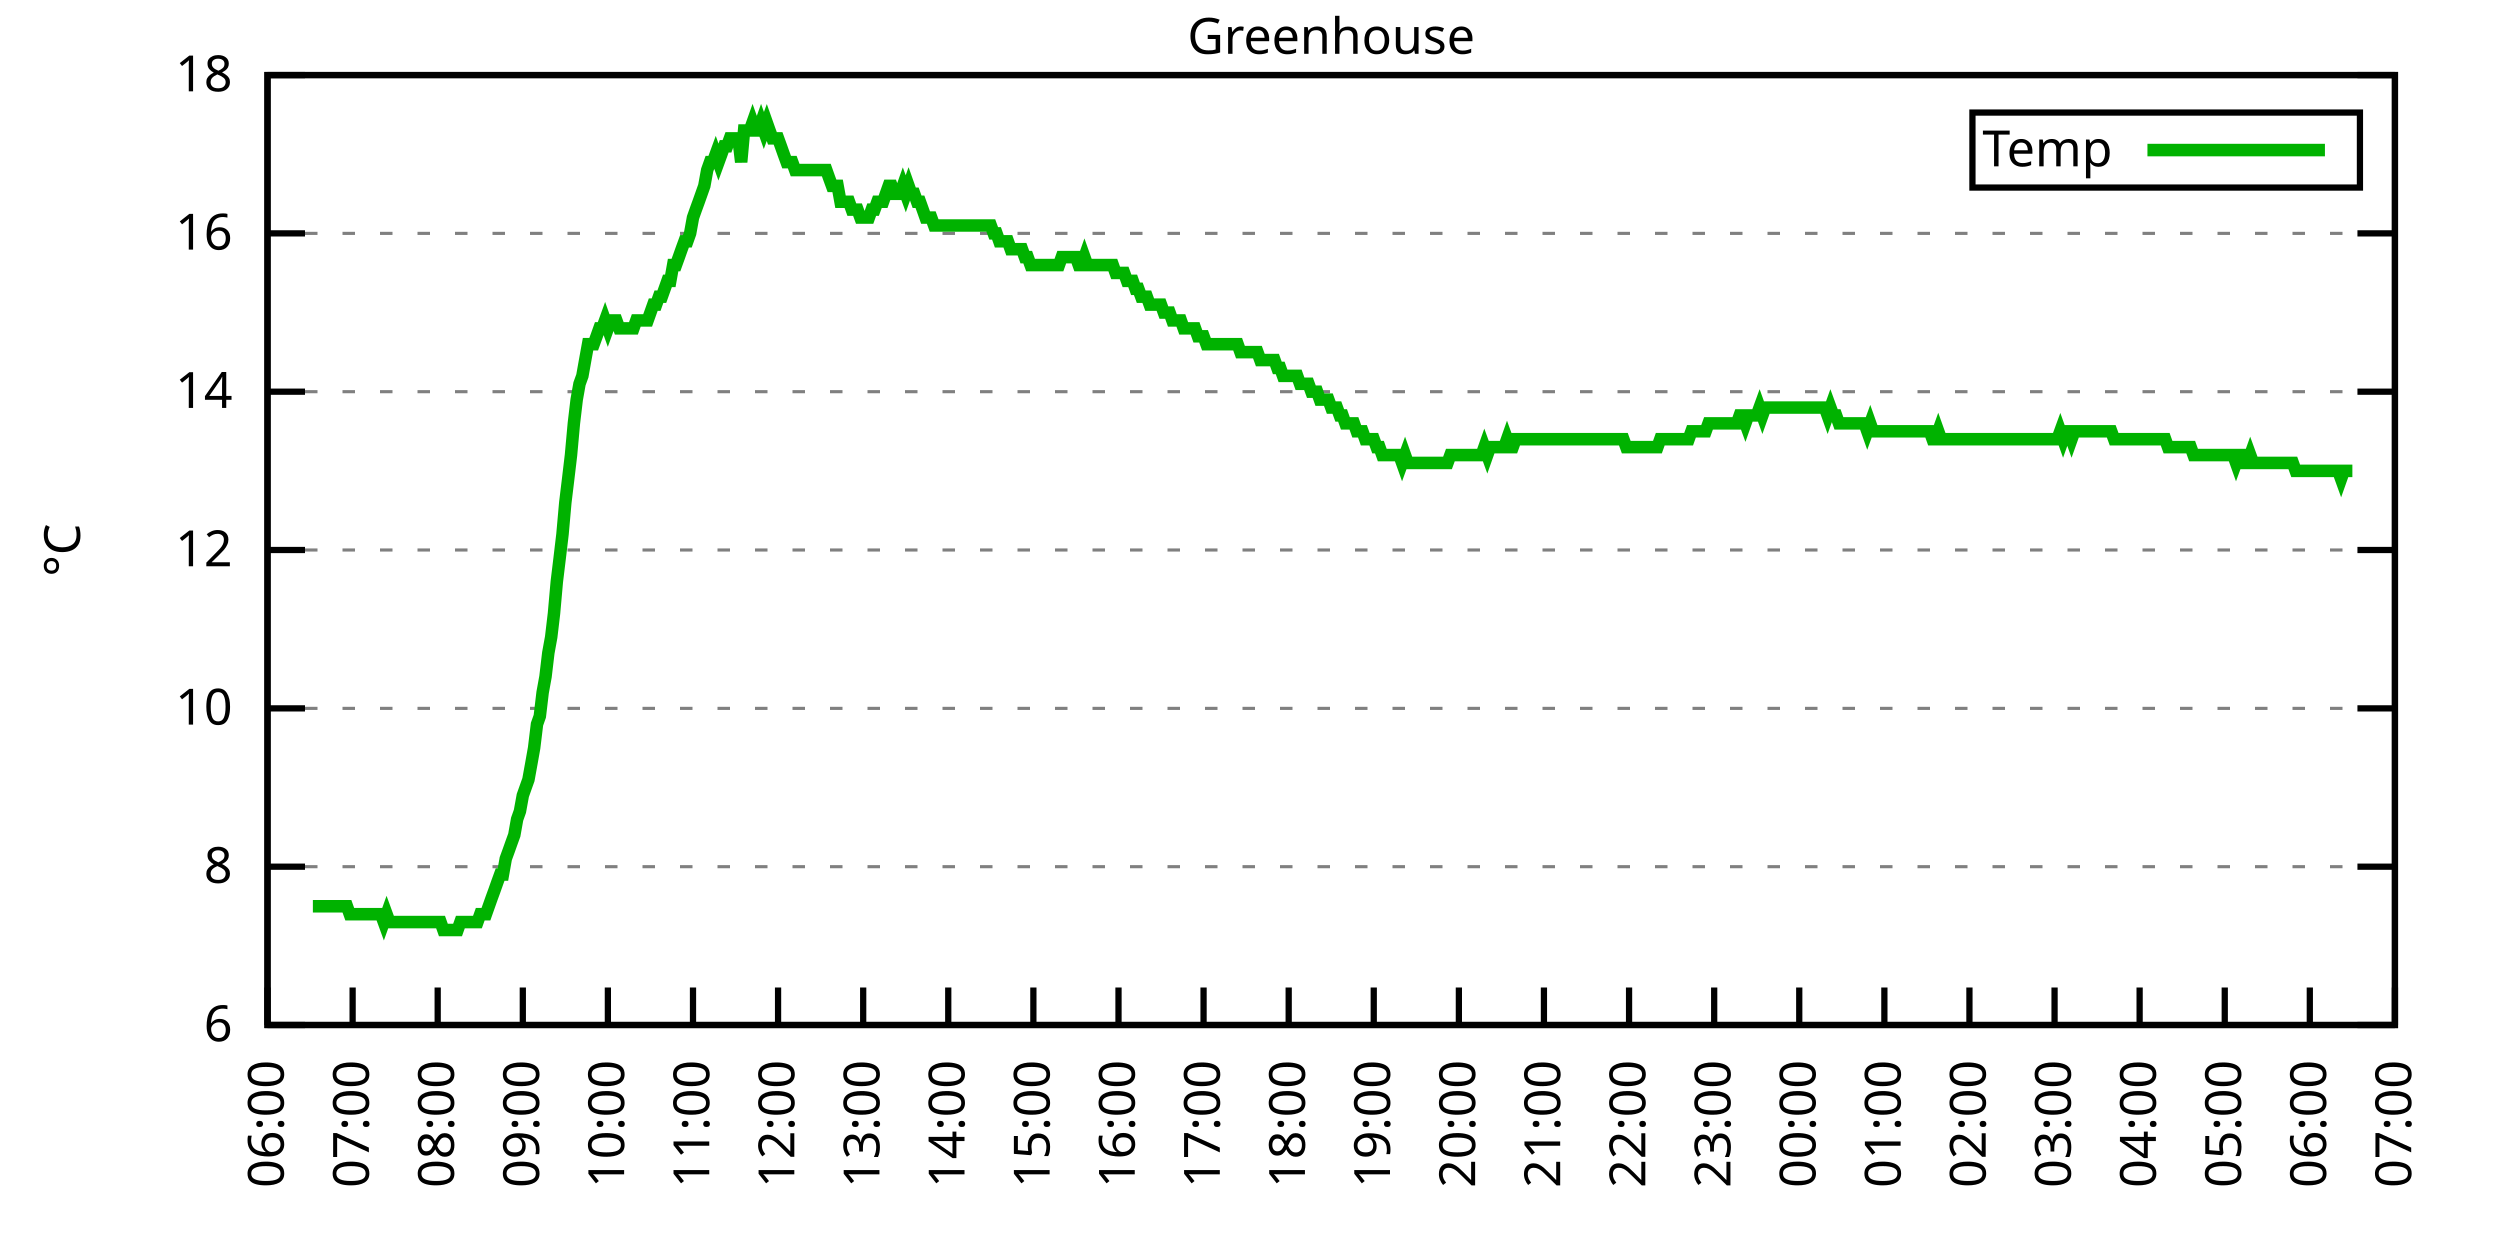
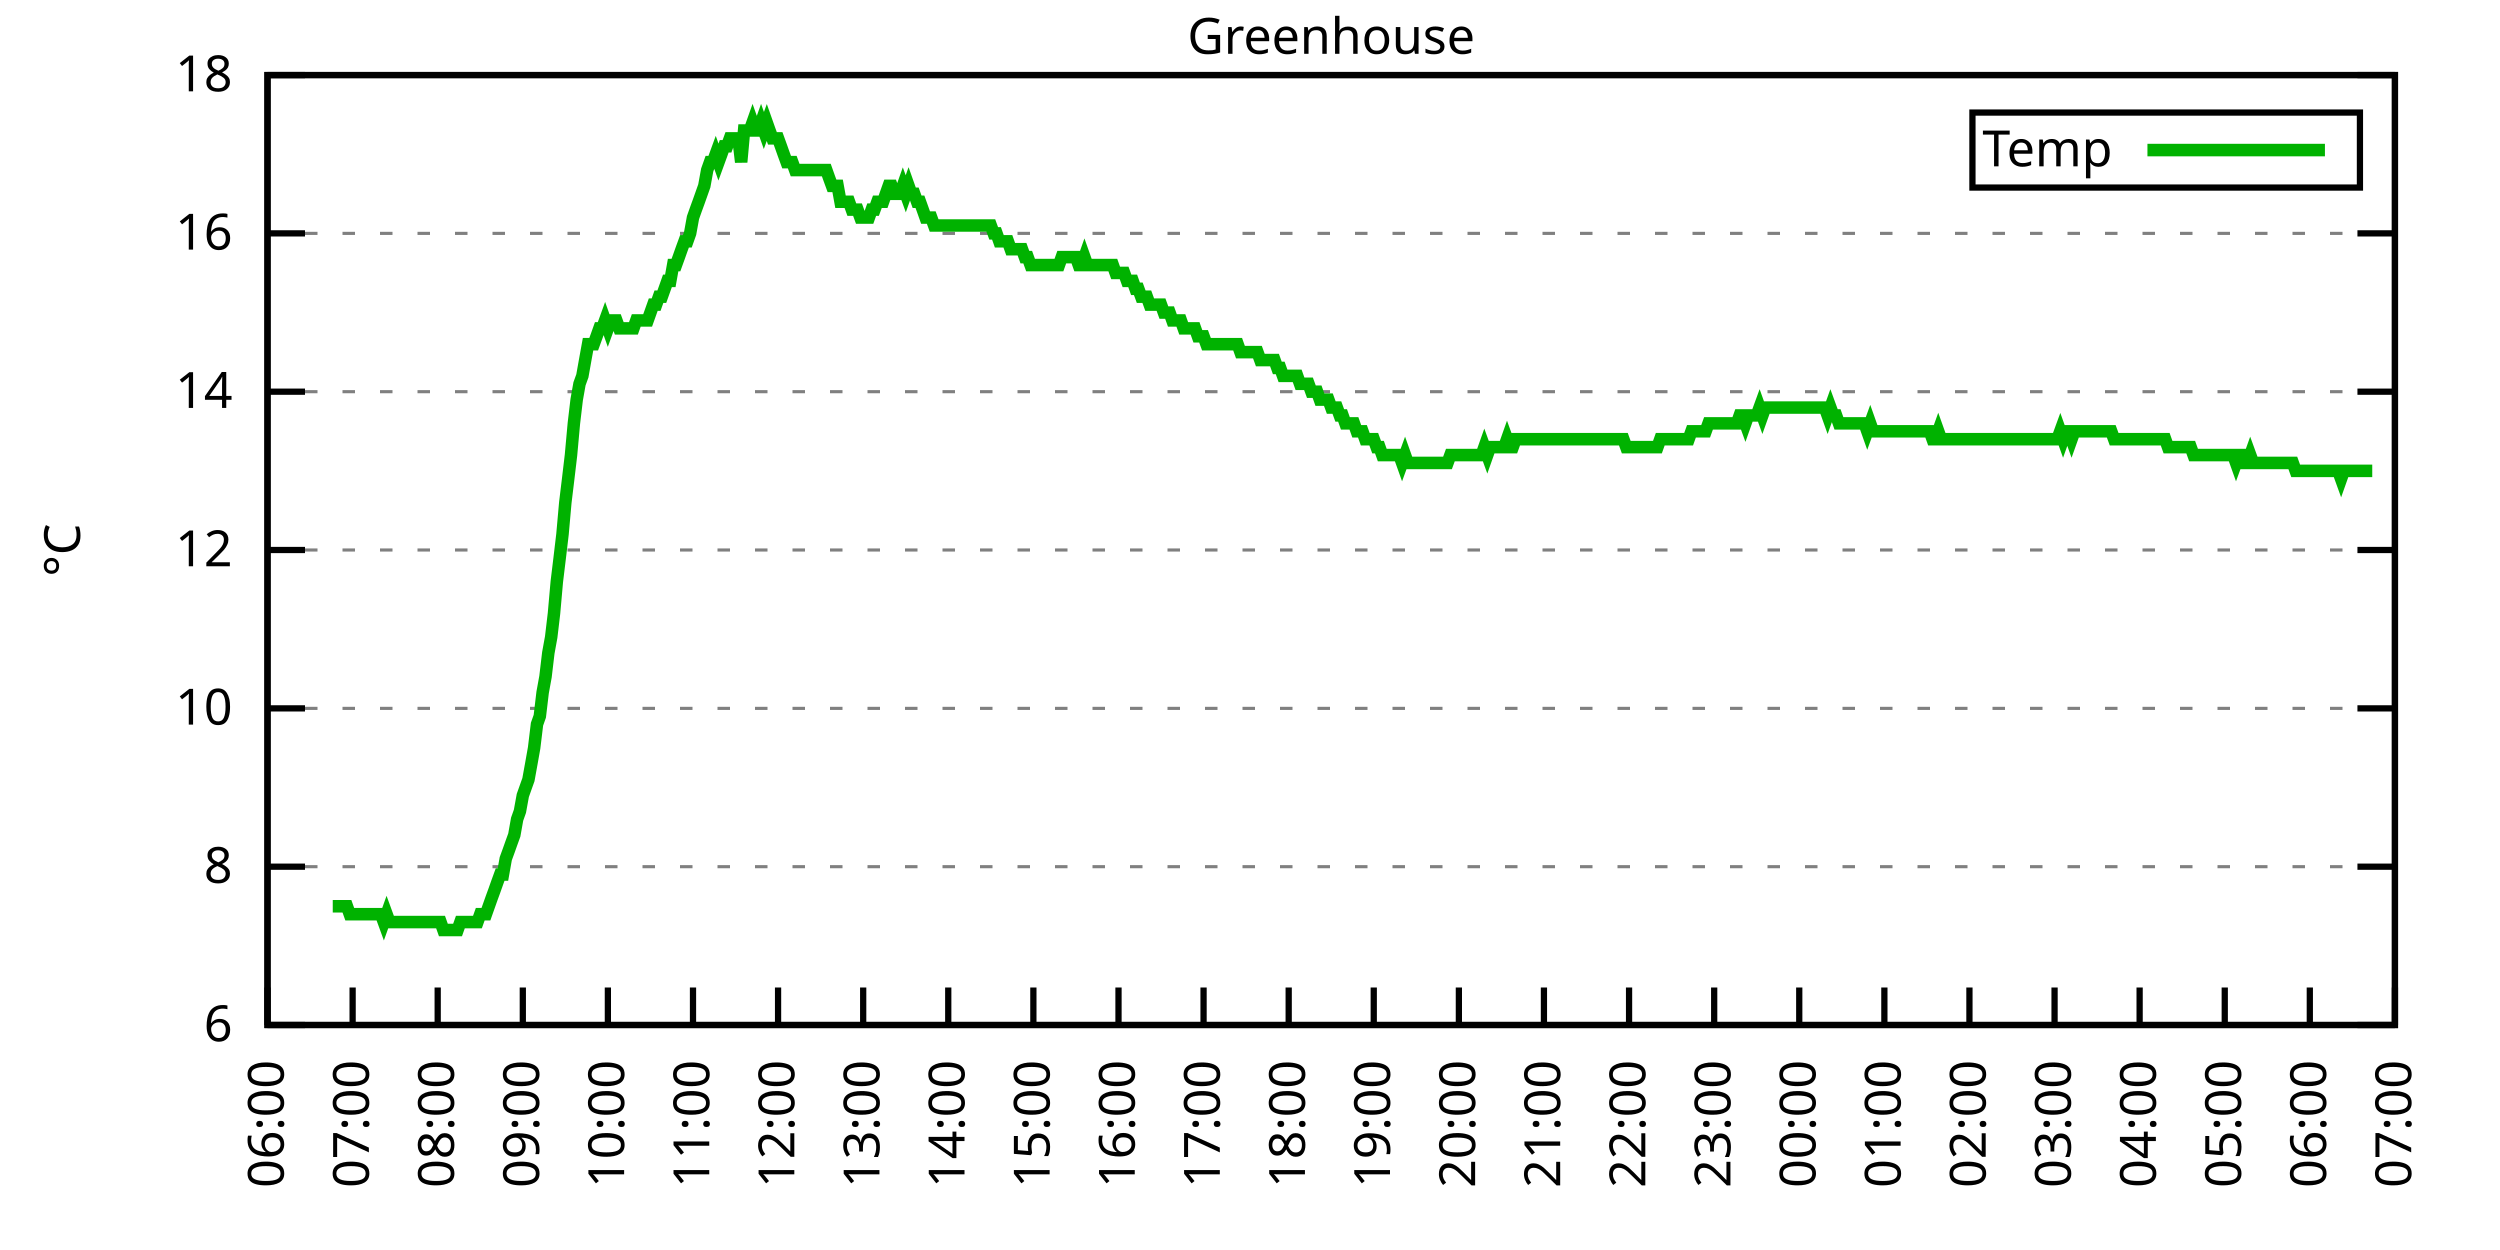
<svg xmlns="http://www.w3.org/2000/svg" xmlns:xlink="http://www.w3.org/1999/xlink" width="400" height="200" viewBox="0 0 400 200">
  <g id="gnuplot_canvas">
    <rect x="0" y="0" width="400" height="200" fill="none" />
    <defs>
      <circle id="gpDot" r="0.5" stroke-width="0.5" stroke="currentColor" />
      <path id="gpPt0" stroke-width="0.333" stroke="currentColor" d="M-1,0 h2 M0,-1 v2" />
      <path id="gpPt1" stroke-width="0.333" stroke="currentColor" d="M-1,-1 L1,1 M1,-1 L-1,1" />
      <path id="gpPt2" stroke-width="0.333" stroke="currentColor" d="M-1,0 L1,0 M0,-1 L0,1 M-1,-1 L1,1 M-1,1 L1,-1" />
      <rect id="gpPt3" stroke-width="0.333" stroke="currentColor" x="-1" y="-1" width="2" height="2" />
      <rect id="gpPt4" stroke-width="0.333" stroke="currentColor" fill="currentColor" x="-1" y="-1" width="2" height="2" />
      <circle id="gpPt5" stroke-width="0.333" stroke="currentColor" cx="0" cy="0" r="1" />
      <use xlink:href="#gpPt5" id="gpPt6" fill="currentColor" stroke="none" />
      <path id="gpPt7" stroke-width="0.333" stroke="currentColor" d="M0,-1.33 L-1.33,0.67 L1.33,0.67 z" />
      <use xlink:href="#gpPt7" id="gpPt8" fill="currentColor" stroke="none" />
      <use xlink:href="#gpPt7" id="gpPt9" stroke="currentColor" transform="rotate(180)" />
      <use xlink:href="#gpPt9" id="gpPt10" fill="currentColor" stroke="none" />
      <use xlink:href="#gpPt3" id="gpPt11" stroke="currentColor" transform="rotate(45)" />
      <use xlink:href="#gpPt11" id="gpPt12" fill="currentColor" stroke="none" />
      <path id="gpPt13" stroke-width="0.333" stroke="currentColor" d="M0,1.330 L1.265,0.411 L0.782,-1.067 L-0.782,-1.076 L-1.265,0.411 z" />
      <use xlink:href="#gpPt13" id="gpPt14" fill="currentColor" stroke="none" />
      <filter id="textbox" filterUnits="objectBoundingBox" x="0" y="0" height="1" width="1">
        <feFlood flood-color="white" flood-opacity="1" result="bgnd" />
        <feComposite in="SourceGraphic" in2="bgnd" operator="atop" />
      </filter>
      <filter id="greybox" filterUnits="objectBoundingBox" x="0" y="0" height="1" width="1">
        <feFlood flood-color="lightgrey" flood-opacity="1" result="grey" />
        <feComposite in="SourceGraphic" in2="grey" operator="atop" />
      </filter>
    </defs>
    <g fill="none" color="white" stroke="currentColor" stroke-width="1.00" stroke-linecap="butt" stroke-linejoin="miter">
</g>
    <g fill="none" color="black" stroke="currentColor" stroke-width="1.00" stroke-linecap="butt" stroke-linejoin="miter">
      <g stroke="none" shape-rendering="crispEdges">
        <polygon fill="rgb(255, 255, 255)" points="42.80,164.00 383.18,164.00 383.18,12.02 42.80,12.02 " />
      </g>
    </g>
    <g fill="none" color="black" stroke="currentColor" stroke-width="1.00" stroke-linecap="butt" stroke-linejoin="miter">
</g>
    <g fill="none" color="black" stroke="black" stroke-width="0.50" stroke-linecap="butt" stroke-linejoin="miter">
</g>
    <g fill="none" color="gray" stroke="currentColor" stroke-width="0.50" stroke-linecap="butt" stroke-linejoin="miter">
      <path stroke="gray" stroke-dasharray="2,4" class="gridline" d="M42.80,164.00 L383.19,164.00  " />
    </g>
    <g fill="none" color="gray" stroke="gray" stroke-width="1.00" stroke-linecap="butt" stroke-linejoin="miter">
</g>
    <g fill="none" color="black" stroke="currentColor" stroke-width="1.00" stroke-linecap="butt" stroke-linejoin="miter">
      <path stroke="black" d="M42.80,164.00 L48.80,164.00 M383.19,164.00 L377.19,164.00  " />
      <g transform="translate(37.20,166.60)" stroke="none" fill="black" font-family="Sans" font-size="8.00" text-anchor="end">
        <text>
          <tspan font-family="Sans"> 6</tspan>
        </text>
      </g>
    </g>
    <g fill="none" color="black" stroke="currentColor" stroke-width="1.00" stroke-linecap="butt" stroke-linejoin="miter">
</g>
    <g fill="none" color="black" stroke="black" stroke-width="0.50" stroke-linecap="butt" stroke-linejoin="miter">
</g>
    <g fill="none" color="gray" stroke="currentColor" stroke-width="0.50" stroke-linecap="butt" stroke-linejoin="miter">
      <path stroke="gray" stroke-dasharray="2,4" class="gridline" d="M42.80,138.67 L383.19,138.67  " />
    </g>
    <g fill="none" color="gray" stroke="gray" stroke-width="1.00" stroke-linecap="butt" stroke-linejoin="miter">
</g>
    <g fill="none" color="black" stroke="currentColor" stroke-width="1.00" stroke-linecap="butt" stroke-linejoin="miter">
      <path stroke="black" d="M42.80,138.67 L48.80,138.67 M383.19,138.67 L377.19,138.67  " />
      <g transform="translate(37.20,141.27)" stroke="none" fill="black" font-family="Sans" font-size="8.00" text-anchor="end">
        <text>
          <tspan font-family="Sans"> 8</tspan>
        </text>
      </g>
    </g>
    <g fill="none" color="black" stroke="currentColor" stroke-width="1.00" stroke-linecap="butt" stroke-linejoin="miter">
</g>
    <g fill="none" color="black" stroke="black" stroke-width="0.50" stroke-linecap="butt" stroke-linejoin="miter">
</g>
    <g fill="none" color="gray" stroke="currentColor" stroke-width="0.50" stroke-linecap="butt" stroke-linejoin="miter">
      <path stroke="gray" stroke-dasharray="2,4" class="gridline" d="M42.80,113.34 L383.19,113.34  " />
    </g>
    <g fill="none" color="gray" stroke="gray" stroke-width="1.00" stroke-linecap="butt" stroke-linejoin="miter">
</g>
    <g fill="none" color="black" stroke="currentColor" stroke-width="1.00" stroke-linecap="butt" stroke-linejoin="miter">
      <path stroke="black" d="M42.80,113.34 L48.80,113.34 M383.19,113.34 L377.19,113.34  " />
      <g transform="translate(37.20,115.94)" stroke="none" fill="black" font-family="Sans" font-size="8.00" text-anchor="end">
        <text>
          <tspan font-family="Sans"> 10</tspan>
        </text>
      </g>
    </g>
    <g fill="none" color="black" stroke="currentColor" stroke-width="1.00" stroke-linecap="butt" stroke-linejoin="miter">
</g>
    <g fill="none" color="black" stroke="black" stroke-width="0.50" stroke-linecap="butt" stroke-linejoin="miter">
</g>
    <g fill="none" color="gray" stroke="currentColor" stroke-width="0.50" stroke-linecap="butt" stroke-linejoin="miter">
      <path stroke="gray" stroke-dasharray="2,4" class="gridline" d="M42.80,88.00 L383.19,88.00  " />
    </g>
    <g fill="none" color="gray" stroke="gray" stroke-width="1.00" stroke-linecap="butt" stroke-linejoin="miter">
</g>
    <g fill="none" color="black" stroke="currentColor" stroke-width="1.00" stroke-linecap="butt" stroke-linejoin="miter">
      <path stroke="black" d="M42.80,88.00 L48.80,88.00 M383.19,88.00 L377.19,88.00  " />
      <g transform="translate(37.20,90.60)" stroke="none" fill="black" font-family="Sans" font-size="8.00" text-anchor="end">
        <text>
          <tspan font-family="Sans"> 12</tspan>
        </text>
      </g>
    </g>
    <g fill="none" color="black" stroke="currentColor" stroke-width="1.00" stroke-linecap="butt" stroke-linejoin="miter">
</g>
    <g fill="none" color="black" stroke="black" stroke-width="0.50" stroke-linecap="butt" stroke-linejoin="miter">
</g>
    <g fill="none" color="gray" stroke="currentColor" stroke-width="0.50" stroke-linecap="butt" stroke-linejoin="miter">
      <path stroke="gray" stroke-dasharray="2,4" class="gridline" d="M42.80,62.67 L383.19,62.67  " />
    </g>
    <g fill="none" color="gray" stroke="gray" stroke-width="1.00" stroke-linecap="butt" stroke-linejoin="miter">
</g>
    <g fill="none" color="black" stroke="currentColor" stroke-width="1.00" stroke-linecap="butt" stroke-linejoin="miter">
      <path stroke="black" d="M42.80,62.67 L48.80,62.67 M383.19,62.67 L377.19,62.67  " />
      <g transform="translate(37.20,65.27)" stroke="none" fill="black" font-family="Sans" font-size="8.00" text-anchor="end">
        <text>
          <tspan font-family="Sans"> 14</tspan>
        </text>
      </g>
    </g>
    <g fill="none" color="black" stroke="currentColor" stroke-width="1.00" stroke-linecap="butt" stroke-linejoin="miter">
</g>
    <g fill="none" color="black" stroke="black" stroke-width="0.50" stroke-linecap="butt" stroke-linejoin="miter">
</g>
    <g fill="none" color="gray" stroke="currentColor" stroke-width="0.50" stroke-linecap="butt" stroke-linejoin="miter">
      <path stroke="gray" stroke-dasharray="2,4" class="gridline" d="M42.80,37.34 L383.19,37.34  " />
    </g>
    <g fill="none" color="gray" stroke="gray" stroke-width="1.00" stroke-linecap="butt" stroke-linejoin="miter">
</g>
    <g fill="none" color="black" stroke="currentColor" stroke-width="1.00" stroke-linecap="butt" stroke-linejoin="miter">
      <path stroke="black" d="M42.80,37.34 L48.80,37.34 M383.19,37.34 L377.19,37.34  " />
      <g transform="translate(37.20,39.94)" stroke="none" fill="black" font-family="Sans" font-size="8.00" text-anchor="end">
        <text>
          <tspan font-family="Sans"> 16</tspan>
        </text>
      </g>
    </g>
    <g fill="none" color="black" stroke="currentColor" stroke-width="1.00" stroke-linecap="butt" stroke-linejoin="miter">
</g>
    <g fill="none" color="black" stroke="black" stroke-width="0.50" stroke-linecap="butt" stroke-linejoin="miter">
</g>
    <g fill="none" color="gray" stroke="currentColor" stroke-width="0.50" stroke-linecap="butt" stroke-linejoin="miter">
      <path stroke="gray" stroke-dasharray="2,4" class="gridline" d="M42.80,12.01 L383.19,12.01  " />
    </g>
    <g fill="none" color="gray" stroke="gray" stroke-width="1.00" stroke-linecap="butt" stroke-linejoin="miter">
</g>
    <g fill="none" color="black" stroke="currentColor" stroke-width="1.00" stroke-linecap="butt" stroke-linejoin="miter">
      <path stroke="black" d="M42.80,12.01 L48.80,12.01 M383.19,12.01 L377.19,12.01  " />
      <g transform="translate(37.20,14.61)" stroke="none" fill="black" font-family="Sans" font-size="8.00" text-anchor="end">
        <text>
          <tspan font-family="Sans"> 18</tspan>
        </text>
      </g>
    </g>
    <g fill="none" color="black" stroke="currentColor" stroke-width="1.00" stroke-linecap="butt" stroke-linejoin="miter">
      <path stroke="black" d="M42.80,164.00 L42.80,158.00  " />
      <g transform="translate(45.40,169.60) rotate(270.00)" stroke="none" fill="black" font-family="Sans" font-size="8.00" text-anchor="end">
        <text>
          <tspan font-family="Sans">06:00</tspan>
        </text>
      </g>
    </g>
    <g fill="none" color="black" stroke="currentColor" stroke-width="1.00" stroke-linecap="butt" stroke-linejoin="miter">
      <path stroke="black" d="M56.42,164.00 L56.42,158.00  " />
      <g transform="translate(59.02,169.60) rotate(270.00)" stroke="none" fill="black" font-family="Sans" font-size="8.00" text-anchor="end">
        <text>
          <tspan font-family="Sans">07:00</tspan>
        </text>
      </g>
    </g>
    <g fill="none" color="black" stroke="currentColor" stroke-width="1.00" stroke-linecap="butt" stroke-linejoin="miter">
      <path stroke="black" d="M70.03,164.00 L70.03,158.00  " />
      <g transform="translate(72.63,169.60) rotate(270.00)" stroke="none" fill="black" font-family="Sans" font-size="8.00" text-anchor="end">
        <text>
          <tspan font-family="Sans">08:00</tspan>
        </text>
      </g>
    </g>
    <g fill="none" color="black" stroke="currentColor" stroke-width="1.00" stroke-linecap="butt" stroke-linejoin="miter">
      <path stroke="black" d="M83.65,164.00 L83.65,158.00  " />
      <g transform="translate(86.25,169.60) rotate(270.00)" stroke="none" fill="black" font-family="Sans" font-size="8.00" text-anchor="end">
        <text>
          <tspan font-family="Sans">09:00</tspan>
        </text>
      </g>
    </g>
    <g fill="none" color="black" stroke="currentColor" stroke-width="1.00" stroke-linecap="butt" stroke-linejoin="miter">
      <path stroke="black" d="M97.26,164.00 L97.26,158.00  " />
      <g transform="translate(99.86,169.60) rotate(270.00)" stroke="none" fill="black" font-family="Sans" font-size="8.00" text-anchor="end">
        <text>
          <tspan font-family="Sans">10:00</tspan>
        </text>
      </g>
    </g>
    <g fill="none" color="black" stroke="currentColor" stroke-width="1.00" stroke-linecap="butt" stroke-linejoin="miter">
      <path stroke="black" d="M110.88,164.00 L110.88,158.00  " />
      <g transform="translate(113.48,169.60) rotate(270.00)" stroke="none" fill="black" font-family="Sans" font-size="8.00" text-anchor="end">
        <text>
          <tspan font-family="Sans">11:00</tspan>
        </text>
      </g>
    </g>
    <g fill="none" color="black" stroke="currentColor" stroke-width="1.00" stroke-linecap="butt" stroke-linejoin="miter">
      <path stroke="black" d="M124.49,164.00 L124.49,158.00  " />
      <g transform="translate(127.09,169.60) rotate(270.00)" stroke="none" fill="black" font-family="Sans" font-size="8.00" text-anchor="end">
        <text>
          <tspan font-family="Sans">12:00</tspan>
        </text>
      </g>
    </g>
    <g fill="none" color="black" stroke="currentColor" stroke-width="1.00" stroke-linecap="butt" stroke-linejoin="miter">
      <path stroke="black" d="M138.11,164.00 L138.11,158.00  " />
      <g transform="translate(140.71,169.60) rotate(270.00)" stroke="none" fill="black" font-family="Sans" font-size="8.00" text-anchor="end">
        <text>
          <tspan font-family="Sans">13:00</tspan>
        </text>
      </g>
    </g>
    <g fill="none" color="black" stroke="currentColor" stroke-width="1.00" stroke-linecap="butt" stroke-linejoin="miter">
      <path stroke="black" d="M151.72,164.00 L151.72,158.00  " />
      <g transform="translate(154.32,169.60) rotate(270.00)" stroke="none" fill="black" font-family="Sans" font-size="8.00" text-anchor="end">
        <text>
          <tspan font-family="Sans">14:00</tspan>
        </text>
      </g>
    </g>
    <g fill="none" color="black" stroke="currentColor" stroke-width="1.00" stroke-linecap="butt" stroke-linejoin="miter">
      <path stroke="black" d="M165.34,164.00 L165.34,158.00  " />
      <g transform="translate(167.94,169.60) rotate(270.00)" stroke="none" fill="black" font-family="Sans" font-size="8.00" text-anchor="end">
        <text>
          <tspan font-family="Sans">15:00</tspan>
        </text>
      </g>
    </g>
    <g fill="none" color="black" stroke="currentColor" stroke-width="1.00" stroke-linecap="butt" stroke-linejoin="miter">
      <path stroke="black" d="M178.96,164.00 L178.96,158.00  " />
      <g transform="translate(181.56,169.60) rotate(270.00)" stroke="none" fill="black" font-family="Sans" font-size="8.00" text-anchor="end">
        <text>
          <tspan font-family="Sans">16:00</tspan>
        </text>
      </g>
    </g>
    <g fill="none" color="black" stroke="currentColor" stroke-width="1.00" stroke-linecap="butt" stroke-linejoin="miter">
      <path stroke="black" d="M192.57,164.00 L192.57,158.00  " />
      <g transform="translate(195.17,169.60) rotate(270.00)" stroke="none" fill="black" font-family="Sans" font-size="8.00" text-anchor="end">
        <text>
          <tspan font-family="Sans">17:00</tspan>
        </text>
      </g>
    </g>
    <g fill="none" color="black" stroke="currentColor" stroke-width="1.00" stroke-linecap="butt" stroke-linejoin="miter">
      <path stroke="black" d="M206.19,164.00 L206.19,158.00  " />
      <g transform="translate(208.79,169.60) rotate(270.00)" stroke="none" fill="black" font-family="Sans" font-size="8.00" text-anchor="end">
        <text>
          <tspan font-family="Sans">18:00</tspan>
        </text>
      </g>
    </g>
    <g fill="none" color="black" stroke="currentColor" stroke-width="1.00" stroke-linecap="butt" stroke-linejoin="miter">
      <path stroke="black" d="M219.80,164.00 L219.80,158.00  " />
      <g transform="translate(222.40,169.60) rotate(270.00)" stroke="none" fill="black" font-family="Sans" font-size="8.00" text-anchor="end">
        <text>
          <tspan font-family="Sans">19:00</tspan>
        </text>
      </g>
    </g>
    <g fill="none" color="black" stroke="currentColor" stroke-width="1.00" stroke-linecap="butt" stroke-linejoin="miter">
      <path stroke="black" d="M233.42,164.00 L233.42,158.00  " />
      <g transform="translate(236.02,169.60) rotate(270.00)" stroke="none" fill="black" font-family="Sans" font-size="8.00" text-anchor="end">
        <text>
          <tspan font-family="Sans">20:00</tspan>
        </text>
      </g>
    </g>
    <g fill="none" color="black" stroke="currentColor" stroke-width="1.00" stroke-linecap="butt" stroke-linejoin="miter">
      <path stroke="black" d="M247.03,164.00 L247.03,158.00  " />
      <g transform="translate(249.63,169.60) rotate(270.00)" stroke="none" fill="black" font-family="Sans" font-size="8.00" text-anchor="end">
        <text>
          <tspan font-family="Sans">21:00</tspan>
        </text>
      </g>
    </g>
    <g fill="none" color="black" stroke="currentColor" stroke-width="1.00" stroke-linecap="butt" stroke-linejoin="miter">
      <path stroke="black" d="M260.65,164.00 L260.65,158.00  " />
      <g transform="translate(263.25,169.60) rotate(270.00)" stroke="none" fill="black" font-family="Sans" font-size="8.00" text-anchor="end">
        <text>
          <tspan font-family="Sans">22:00</tspan>
        </text>
      </g>
    </g>
    <g fill="none" color="black" stroke="currentColor" stroke-width="1.00" stroke-linecap="butt" stroke-linejoin="miter">
      <path stroke="black" d="M274.27,164.00 L274.27,158.00  " />
      <g transform="translate(276.87,169.60) rotate(270.00)" stroke="none" fill="black" font-family="Sans" font-size="8.00" text-anchor="end">
        <text>
          <tspan font-family="Sans">23:00</tspan>
        </text>
      </g>
    </g>
    <g fill="none" color="black" stroke="currentColor" stroke-width="1.00" stroke-linecap="butt" stroke-linejoin="miter">
      <path stroke="black" d="M287.88,164.00 L287.88,158.00  " />
      <g transform="translate(290.48,169.60) rotate(270.00)" stroke="none" fill="black" font-family="Sans" font-size="8.00" text-anchor="end">
        <text>
          <tspan font-family="Sans">00:00</tspan>
        </text>
      </g>
    </g>
    <g fill="none" color="black" stroke="currentColor" stroke-width="1.00" stroke-linecap="butt" stroke-linejoin="miter">
      <path stroke="black" d="M301.50,164.00 L301.50,158.00  " />
      <g transform="translate(304.10,169.60) rotate(270.00)" stroke="none" fill="black" font-family="Sans" font-size="8.00" text-anchor="end">
        <text>
          <tspan font-family="Sans">01:00</tspan>
        </text>
      </g>
    </g>
    <g fill="none" color="black" stroke="currentColor" stroke-width="1.00" stroke-linecap="butt" stroke-linejoin="miter">
      <path stroke="black" d="M315.11,164.00 L315.11,158.00  " />
      <g transform="translate(317.71,169.60) rotate(270.00)" stroke="none" fill="black" font-family="Sans" font-size="8.00" text-anchor="end">
        <text>
          <tspan font-family="Sans">02:00</tspan>
        </text>
      </g>
    </g>
    <g fill="none" color="black" stroke="currentColor" stroke-width="1.00" stroke-linecap="butt" stroke-linejoin="miter">
      <path stroke="black" d="M328.73,164.00 L328.73,158.00  " />
      <g transform="translate(331.33,169.60) rotate(270.00)" stroke="none" fill="black" font-family="Sans" font-size="8.00" text-anchor="end">
        <text>
          <tspan font-family="Sans">03:00</tspan>
        </text>
      </g>
    </g>
    <g fill="none" color="black" stroke="currentColor" stroke-width="1.00" stroke-linecap="butt" stroke-linejoin="miter">
      <path stroke="black" d="M342.34,164.00 L342.34,158.00  " />
      <g transform="translate(344.94,169.60) rotate(270.00)" stroke="none" fill="black" font-family="Sans" font-size="8.00" text-anchor="end">
        <text>
          <tspan font-family="Sans">04:00</tspan>
        </text>
      </g>
    </g>
    <g fill="none" color="black" stroke="currentColor" stroke-width="1.00" stroke-linecap="butt" stroke-linejoin="miter">
      <path stroke="black" d="M355.96,164.00 L355.96,158.00  " />
      <g transform="translate(358.56,169.60) rotate(270.00)" stroke="none" fill="black" font-family="Sans" font-size="8.00" text-anchor="end">
        <text>
          <tspan font-family="Sans">05:00</tspan>
        </text>
      </g>
    </g>
    <g fill="none" color="black" stroke="currentColor" stroke-width="1.00" stroke-linecap="butt" stroke-linejoin="miter">
      <path stroke="black" d="M369.57,164.00 L369.57,158.00  " />
      <g transform="translate(372.17,169.60) rotate(270.00)" stroke="none" fill="black" font-family="Sans" font-size="8.00" text-anchor="end">
        <text>
          <tspan font-family="Sans">06:00</tspan>
        </text>
      </g>
    </g>
    <g fill="none" color="black" stroke="currentColor" stroke-width="1.00" stroke-linecap="butt" stroke-linejoin="miter">
      <path stroke="black" d="M383.19,164.00 L383.19,158.00  " />
      <g transform="translate(385.79,169.60) rotate(270.00)" stroke="none" fill="black" font-family="Sans" font-size="8.00" text-anchor="end">
        <text>
          <tspan font-family="Sans">07:00</tspan>
        </text>
      </g>
    </g>
    <g fill="none" color="black" stroke="currentColor" stroke-width="1.00" stroke-linecap="butt" stroke-linejoin="miter">
</g>
    <g fill="none" color="black" stroke="currentColor" stroke-width="1.00" stroke-linecap="butt" stroke-linejoin="miter">
      <path stroke="black" d="M42.80,12.01 L42.80,164.00 L383.19,164.00 L383.19,12.01 L42.80,12.01 Z  " />
    </g>
    <g fill="none" color="black" stroke="currentColor" stroke-width="1.00" stroke-linecap="butt" stroke-linejoin="miter">
</g>
    <g fill="none" color="black" stroke="currentColor" stroke-width="1.00" stroke-linecap="butt" stroke-linejoin="miter">
      <path stroke="black" d="M315.59,30.01 L315.59,18.01 L377.59,18.01 L377.59,30.01 L315.59,30.01 Z  " />
    </g>
    <g id="Greenhouse_plot_1">
      <g fill="none" color="white" stroke="black" stroke-width="2.00" stroke-linecap="butt" stroke-linejoin="miter">
</g>
      <g fill="none" color="black" stroke="currentColor" stroke-width="2.00" stroke-linecap="butt" stroke-linejoin="miter">
        <g transform="translate(337.99,26.61)" stroke="none" fill="black" font-family="Sans" font-size="8.00" text-anchor="end">
          <text>
            <tspan font-family="Sans">Temp</tspan>
          </text>
        </g>
      </g>
      <g fill="none" color="black" stroke="currentColor" stroke-width="2.00" stroke-linecap="butt" stroke-linejoin="miter">
-         <path stroke="rgb(  0, 178,   0)" d="M343.59,24.01 L371.99,24.01 M50.06,145.00 L50.52,145.00 L50.97,145.00 L51.42,145.00 L51.88,145.00 L52.33,145.00   L52.78,145.00 L53.24,145.00 L53.69,145.00 L54.15,145.00 L54.60,145.00 L55.05,145.00 L55.51,145.00 L55.96,146.27   L56.42,146.27 L56.87,146.27 L57.32,146.27 L57.78,146.27 L58.23,146.27 L58.68,146.27 L59.14,146.27 L59.59,146.27   L60.05,146.27 L60.50,146.27 L60.95,146.27 L61.41,147.53 L61.86,146.27 L62.32,147.53 L62.77,147.53 L63.22,147.53   L63.68,147.53 L64.13,147.53 L64.58,147.53 L65.04,147.53 L65.49,147.53 L65.95,147.53 L66.40,147.53 L66.85,147.53   L67.31,147.53 L67.76,147.53 L68.22,147.53 L68.67,147.53 L69.12,147.53 L69.58,147.53 L70.03,147.53 L70.49,147.53   L70.94,148.80 L71.39,148.80 L71.85,148.80 L72.30,148.80 L72.75,148.80 L73.21,148.80 L73.66,147.53 L74.12,147.53   L74.57,147.53 L75.02,147.53 L75.48,147.53 L75.93,147.53 L76.39,147.53 L76.84,146.27 L77.29,146.27 L77.75,146.27   L78.20,145.00 L78.65,143.73 L79.11,142.47 L79.56,141.20 L80.02,139.93 L80.47,139.93 L80.92,137.40 L81.38,136.14   L81.83,134.87 L82.29,133.60 L82.74,131.07 L83.19,129.80 L83.65,127.27 L84.10,126.00 L84.55,124.74 L85.01,122.20   L85.46,119.67 L85.92,115.87 L86.37,114.60 L86.82,110.80 L87.28,108.27 L87.73,104.47 L88.19,101.94 L88.64,98.14   L89.09,93.07 L89.55,89.27 L90.00,85.47 L90.45,80.41 L90.91,76.61 L91.36,72.81 L91.82,67.74 L92.27,63.94   L92.72,61.41 L93.18,60.14 L93.63,57.61 L94.09,55.07 L94.54,55.07 L94.99,55.07 L95.45,53.81 L95.90,52.54   L96.35,52.54 L96.81,51.27 L97.26,52.54 L97.72,51.27 L98.17,51.27 L98.62,51.27 L99.08,52.54 L99.53,52.54   L99.99,52.54 L100.44,52.54 L100.89,52.54 L101.35,52.54 L101.80,51.27 L102.25,51.27 L102.71,51.27 L103.16,51.27   L103.62,51.27 L104.07,50.01 L104.52,48.74 L104.98,48.74 L105.43,47.47 L105.89,47.47 L106.34,46.21 L106.79,44.94   L107.25,44.94 L107.70,42.41 L108.15,42.41 L108.61,41.14 L109.06,39.87 L109.52,38.61 L109.97,38.61 L110.42,37.34   L110.88,34.81 L111.33,33.54 L111.79,32.28 L112.24,31.01 L112.69,29.74 L113.15,27.21 L113.60,25.94 L114.05,25.94   L114.51,24.68 L114.96,25.94 L115.42,24.68 L115.87,23.41 L116.32,23.41 L116.78,22.14 L117.23,22.14 L117.69,22.14   L118.14,22.14 L118.59,25.94 L119.05,20.88 L119.50,20.88 L119.96,20.88 L120.41,19.61 L120.86,20.88 L121.32,20.88   L121.77,19.61 L122.22,20.88 L122.68,19.61 L123.13,20.88 L123.59,22.14 L124.04,22.14 L124.49,22.14 L124.95,23.41   L125.40,24.68 L125.86,25.94 L126.31,25.94 L126.76,25.94 L127.22,27.21 L127.67,27.21 L128.12,27.21 L128.58,27.21   L129.03,27.21 L129.49,27.21 L129.94,27.21 L130.39,27.21 L130.85,27.21 L131.30,27.21 L131.76,27.21 L132.21,27.21   L132.66,28.48 L133.12,29.74 L133.57,29.74 L134.02,29.74 L134.48,32.28 L134.93,32.28 L135.39,32.28 L135.84,32.28   L136.29,33.54 L136.75,33.54 L137.20,33.54 L137.66,34.81 L138.11,34.81 L138.56,34.81 L139.02,34.81 L139.47,33.54   L139.92,33.54 L140.38,32.28 L140.83,32.28 L141.29,32.28 L141.74,31.01 L142.19,29.74 L142.65,29.74 L143.10,31.01   L143.56,31.01 L144.01,31.01 L144.46,29.74 L144.92,31.01 L145.37,29.74 L145.82,31.01 L146.28,31.01 L146.73,32.28   L147.19,32.28 L147.64,33.54 L148.09,34.81 L148.55,34.81 L149.00,34.81 L149.46,36.08 L149.91,36.08 L150.36,36.08   L150.82,36.08 L151.27,36.08 L151.72,36.08 L152.18,36.08 L152.63,36.08 L153.09,36.08 L153.54,36.08 L153.99,36.08   L154.45,36.08 L154.90,36.08 L155.36,36.08 L155.81,36.08 L156.26,36.08 L156.72,36.08 L157.17,36.08 L157.62,36.08   L158.08,36.08 L158.53,36.08 L158.99,37.34 L159.44,37.34 L159.89,38.61 L160.35,38.61 L160.80,38.61 L161.26,38.61   L161.71,39.87 L162.16,39.87 L162.62,39.87 L163.07,39.87 L163.52,39.87 L163.98,41.14 L164.43,41.14 L164.89,42.41   L165.34,42.41 L165.79,42.41 L166.25,42.41 L166.70,42.41 L167.16,42.41 L167.61,42.41 L168.06,42.41 L168.52,42.41   L168.97,42.41 L169.43,42.41 L169.88,41.14 L170.33,41.14 L170.79,41.14 L171.24,41.14 L171.69,41.14 L172.15,41.14   L172.60,42.41 L173.06,42.41 L173.51,41.14 L173.96,42.41 L174.42,42.41 L174.87,42.41 L175.33,42.41 L175.78,42.41   L176.23,42.41 L176.69,42.41 L177.14,42.41 L177.59,42.41 L178.05,42.41 L178.50,43.67 L178.96,43.67 L179.41,43.67   L179.86,43.67 L180.32,44.94 L180.77,44.94 L181.23,44.94 L181.68,46.21 L182.13,46.21 L182.59,47.47 L183.04,47.47   L183.49,47.47 L183.95,48.74 L184.40,48.74 L184.86,48.74 L185.31,48.74 L185.76,48.74 L186.22,50.01 L186.67,50.01   L187.13,50.01 L187.58,51.27 L188.03,51.27 L188.49,51.27 L188.94,51.27 L189.39,52.54 L189.85,52.54 L190.30,52.54   L190.76,52.54 L191.21,52.54 L191.66,53.81 L192.12,53.81 L192.57,53.81 L193.03,55.07 L193.48,55.07 L193.93,55.07   L194.39,55.07 L194.84,55.07 L195.29,55.07 L195.75,55.07 L196.20,55.07 L196.66,55.07 L197.11,55.07 L197.56,55.07   L198.02,55.07 L198.47,56.34 L198.93,56.34 L199.38,56.34 L199.83,56.34 L200.29,56.34 L200.74,56.34 L201.19,56.34   L201.65,57.61 L202.10,57.61 L202.56,57.61 L203.01,57.61 L203.46,57.61 L203.92,57.61 L204.37,58.87 L204.83,58.87   L205.28,60.14 L205.73,60.14 L206.19,60.14 L206.64,60.14 L207.09,60.14 L207.55,60.14 L208.00,61.41 L208.46,61.41   L208.91,61.41 L209.36,61.41 L209.82,62.67 L210.27,62.67 L210.73,62.67 L211.18,63.94 L211.63,63.94 L212.09,63.94   L212.54,63.94 L213.00,65.21 L213.45,65.21 L213.90,65.21 L214.36,66.47 L214.81,66.47 L215.26,67.74 L215.72,67.74   L216.17,67.74 L216.63,67.74 L217.08,69.01 L217.53,69.01 L217.99,69.01 L218.44,70.27 L218.90,70.27 L219.35,70.27   L219.80,70.27 L220.26,71.54 L220.71,71.54 L221.16,72.81 L221.62,72.81 L222.07,72.81 L222.53,72.81 L222.98,72.81   L223.43,72.81 L223.89,72.81 L224.34,74.07 L224.80,72.81 L225.25,74.07 L225.70,74.07 L226.16,74.07 L226.61,74.07   L227.06,74.07 L227.52,74.07 L227.97,74.07 L228.43,74.07 L228.88,74.07 L229.33,74.07 L229.79,74.07 L230.24,74.07   L230.70,74.07 L231.15,74.07 L231.60,74.07 L232.06,72.81 L232.51,72.81 L232.96,72.81 L233.42,72.81 L233.87,72.81   L234.33,72.81 L234.78,72.81 L235.23,72.81 L235.69,72.81 L236.14,72.81 L236.60,72.81 L237.05,72.81 L237.50,71.54   L237.96,72.81 L238.41,71.54 L238.86,71.54 L239.32,71.54 L239.77,71.54 L240.23,71.54 L240.68,71.54 L241.13,70.27   L241.59,71.54 L242.04,71.54 L242.50,70.27 L242.95,70.27 L243.40,70.27 L243.86,70.27 L244.31,70.27 L244.76,70.27   L245.22,70.27 L245.67,70.27 L246.13,70.27 L246.58,70.27 L247.03,70.27 L247.49,70.27 L247.94,70.27 L248.40,70.27   L248.85,70.27 L249.30,70.27 L249.76,70.27 L250.21,70.27 L250.66,70.27 L251.12,70.27 L251.57,70.27 L252.03,70.27   L252.48,70.27 L252.93,70.27 L253.39,70.27 L253.84,70.27 L254.30,70.27 L254.75,70.27 L255.20,70.27 L255.66,70.27   L256.11,70.27 L256.56,70.27 L257.02,70.27 L257.47,70.27 L257.93,70.27 L258.38,70.27 L258.83,70.27 L259.29,70.27   L259.74,70.27 L260.20,71.54 L260.65,71.54 L261.10,71.54 L261.56,71.54 L262.01,71.54 L262.47,71.54 L262.92,71.54   L263.37,71.54 L263.83,71.54 L264.28,71.54 L264.73,71.54 L265.19,71.54 L265.64,70.27 L266.10,70.27 L266.55,70.27   L267.00,70.27 L267.46,70.27 L267.91,70.27 L268.37,70.27 L268.82,70.27 L269.27,70.27 L269.73,70.27 L270.18,70.27   L270.63,69.01 L271.09,69.01 L271.54,69.01 L272.00,69.01 L272.45,69.01 L272.90,69.01 L273.36,67.74 L273.81,67.74   L274.27,67.74 L274.72,67.74 L275.17,67.74 L275.63,67.74 L276.08,67.74 L276.53,67.74 L276.99,67.74 L277.44,67.74   L277.90,67.74 L278.35,66.47 L278.80,66.47 L279.26,67.74 L279.71,66.47 L280.17,66.47 L280.62,66.47 L281.07,66.47   L281.53,65.21 L281.98,66.47 L282.43,65.21 L282.89,65.21 L283.34,65.21 L283.80,65.21 L284.25,65.21 L284.70,65.21   L285.16,65.21 L285.61,65.21 L286.07,65.21 L286.52,65.21 L286.97,65.21 L287.43,65.21 L287.88,65.21 L288.33,65.21   L288.79,65.21 L289.24,65.21 L289.70,65.21 L290.15,65.21 L290.60,65.21 L291.06,65.21 L291.51,65.21 L291.97,65.21   L292.42,66.47 L292.87,65.21 L293.33,66.47 L293.78,66.47 L294.23,67.74 L294.69,67.74 L295.14,67.74 L295.60,67.74   L296.05,67.74 L296.50,67.74 L296.96,67.74 L297.41,67.74 L297.87,67.74 L298.32,67.74 L298.77,69.01 L299.23,67.74   L299.68,69.01 L300.13,69.01 L300.59,69.01 L301.04,69.01 L301.50,69.01 L301.95,69.01 L302.40,69.01 L302.86,69.01   L303.31,69.01 L303.77,69.01 L304.22,69.01 L304.67,69.01 L305.13,69.01 L305.58,69.01 L306.03,69.01 L306.49,69.01   L306.94,69.01 L307.40,69.01 L307.85,69.01 L308.30,69.01 L308.76,69.01 L309.21,70.27 L309.67,70.27 L310.12,69.01   L310.57,70.27 L311.03,70.27 L311.48,70.27 L311.94,70.27 L312.39,70.27 L312.84,70.27 L313.30,70.27 L313.75,70.27   L314.20,70.27 L314.66,70.27 L315.11,70.27 L315.57,70.27 L316.02,70.27 L316.47,70.27 L316.93,70.27 L317.38,70.27   L317.84,70.27 L318.29,70.27 L318.74,70.27 L319.20,70.27 L319.65,70.27 L320.10,70.27 L320.56,70.27 L321.01,70.27   L321.47,70.27 L321.92,70.27 L322.37,70.27 L322.83,70.27 L323.28,70.27 L323.74,70.27 L324.19,70.27 L324.64,70.27   L325.10,70.27 L325.55,70.27 L326.00,70.27 L326.46,70.27 L326.91,70.27 L327.37,70.27 L327.82,70.27 L328.27,70.27   L328.73,70.27 L329.18,70.27 L329.64,69.01 L330.09,70.27 L330.54,69.01 L331.00,69.01 L331.45,70.27 L331.90,69.01   L332.36,69.01 L332.81,69.01 L333.27,69.01 L333.72,69.01 L334.17,69.01 L334.63,69.01 L335.08,69.01 L335.54,69.01   L335.99,69.01 L336.44,69.01 L336.90,69.01 L337.35,69.01 L337.80,69.01 L338.26,70.27 L338.71,70.27 L339.17,70.27   L339.62,70.27 L340.07,70.27 L340.53,70.27 L340.98,70.27 L341.44,70.27 L341.89,70.27 L342.34,70.27 L342.80,70.27   L343.25,70.27 L343.70,70.27 L344.16,70.27 L344.61,70.27 L345.07,70.27 L345.52,70.27 L345.97,70.27 L346.43,70.27   L346.88,71.54 L347.34,71.54 L347.79,71.54 L348.24,71.54 L348.70,71.54 L349.15,71.54 L349.60,71.54 L350.06,71.54   L350.51,71.54 L350.97,72.81 L351.42,72.81 L351.87,72.81 L352.33,72.81 L352.78,72.81 L353.24,72.81 L353.69,72.81   L354.14,72.81 L354.60,72.81 L355.05,72.81 L355.50,72.81 L355.96,72.81 L356.41,72.81 L356.87,72.81 L357.32,72.81   L357.77,74.07 L358.23,72.81 L358.68,72.81 L359.14,74.07 L359.59,74.07 L360.04,72.81 L360.50,74.07 L360.95,74.07   L361.41,74.07 L361.86,74.07 L362.31,74.07 L362.77,74.07 L363.22,74.07 L363.67,74.07 L364.13,74.07 L364.58,74.07   L365.04,74.07 L365.49,74.07 L365.94,74.07 L366.40,74.07 L366.85,74.07 L367.31,75.34 L367.76,75.34 L368.21,75.34   L368.67,75.34 L369.12,75.34 L369.57,75.34 L370.03,75.34 L370.48,75.34 L370.94,75.34 L371.39,75.34 L371.84,75.34   L372.30,75.34 L372.75,75.34 L373.21,75.34 L373.66,75.34 L374.11,75.34 L374.57,76.61 L375.02,75.34 L375.47,75.34   L375.93,75.34 L376.38,75.34  " />
+         <path stroke="rgb(  0, 178,   0)" d="M343.59,24.01 L371.99,24.01 M53.24,145.00 L53.69,145.00 L54.15,145.00 L54.60,145.00 L55.05,145.00 L55.51,145.00   L55.96,146.27 L56.42,146.27 L56.87,146.27 L57.32,146.27 L57.78,146.27 L58.23,146.27 L58.68,146.27 L59.14,146.27   L59.59,146.27 L60.05,146.27 L60.50,146.27 L60.95,146.27 L61.41,147.53 L61.86,146.27 L62.32,147.53 L62.77,147.53   L63.22,147.53 L63.68,147.53 L64.13,147.53 L64.58,147.53 L65.04,147.53 L65.49,147.53 L65.95,147.53 L66.40,147.53   L66.85,147.53 L67.31,147.53 L67.76,147.53 L68.22,147.53 L68.67,147.53 L69.12,147.53 L69.58,147.53 L70.03,147.53   L70.49,147.53 L70.94,148.80 L71.39,148.80 L71.85,148.80 L72.30,148.80 L72.75,148.80 L73.21,148.80 L73.66,147.53   L74.12,147.53 L74.57,147.53 L75.02,147.53 L75.48,147.53 L75.93,147.53 L76.39,147.53 L76.84,146.27 L77.29,146.27   L77.75,146.27 L78.20,145.00 L78.65,143.73 L79.11,142.47 L79.56,141.20 L80.02,139.93 L80.47,139.93 L80.92,137.40   L81.38,136.14 L81.83,134.87 L82.29,133.60 L82.74,131.07 L83.19,129.80 L83.65,127.27 L84.10,126.00 L84.55,124.74   L85.01,122.20 L85.46,119.67 L85.92,115.87 L86.37,114.60 L86.82,110.80 L87.28,108.27 L87.73,104.47 L88.19,101.94   L88.64,98.14 L89.09,93.07 L89.55,89.27 L90.00,85.47 L90.45,80.41 L90.91,76.61 L91.36,72.81 L91.82,67.74   L92.27,63.94 L92.72,61.41 L93.18,60.14 L93.63,57.61 L94.09,55.07 L94.54,55.07 L94.99,55.07 L95.45,53.81   L95.90,52.54 L96.35,52.54 L96.81,51.27 L97.26,52.54 L97.72,51.27 L98.17,51.27 L98.62,51.27 L99.08,52.54   L99.53,52.54 L99.99,52.54 L100.44,52.54 L100.89,52.54 L101.35,52.54 L101.80,51.27 L102.25,51.27 L102.71,51.27   L103.16,51.27 L103.62,51.27 L104.07,50.01 L104.52,48.74 L104.98,48.74 L105.43,47.47 L105.89,47.47 L106.34,46.21   L106.79,44.94 L107.25,44.94 L107.70,42.41 L108.15,42.41 L108.61,41.14 L109.06,39.87 L109.52,38.61 L109.97,38.61   L110.42,37.34 L110.88,34.81 L111.33,33.54 L111.79,32.28 L112.24,31.01 L112.69,29.74 L113.15,27.21 L113.60,25.94   L114.05,25.94 L114.51,24.68 L114.96,25.94 L115.42,24.68 L115.87,23.41 L116.32,23.41 L116.78,22.14 L117.23,22.14   L117.69,22.14 L118.14,22.14 L118.59,25.94 L119.05,20.88 L119.50,20.88 L119.96,20.88 L120.41,19.61 L120.86,20.88   L121.32,20.88 L121.77,19.61 L122.22,20.88 L122.68,19.61 L123.13,20.88 L123.59,22.14 L124.04,22.14 L124.49,22.14   L124.95,23.41 L125.40,24.68 L125.86,25.94 L126.31,25.94 L126.76,25.94 L127.22,27.21 L127.67,27.21 L128.12,27.21   L128.58,27.21 L129.03,27.21 L129.49,27.21 L129.94,27.21 L130.39,27.21 L130.85,27.21 L131.30,27.21 L131.76,27.21   L132.21,27.21 L132.66,28.48 L133.12,29.74 L133.57,29.74 L134.02,29.74 L134.48,32.28 L134.93,32.28 L135.39,32.28   L135.84,32.28 L136.29,33.54 L136.75,33.54 L137.20,33.54 L137.66,34.81 L138.11,34.81 L138.56,34.81 L139.02,34.81   L139.47,33.54 L139.92,33.54 L140.38,32.28 L140.83,32.28 L141.29,32.28 L141.74,31.01 L142.19,29.74 L142.65,29.74   L143.10,31.01 L143.56,31.01 L144.01,31.01 L144.46,29.74 L144.92,31.01 L145.37,29.74 L145.82,31.01 L146.28,31.01   L146.73,32.28 L147.19,32.28 L147.64,33.54 L148.09,34.81 L148.55,34.81 L149.00,34.81 L149.46,36.08 L149.91,36.08   L150.36,36.08 L150.82,36.08 L151.27,36.08 L151.72,36.08 L152.18,36.08 L152.63,36.08 L153.09,36.08 L153.54,36.08   L153.99,36.08 L154.45,36.08 L154.90,36.08 L155.36,36.08 L155.81,36.08 L156.26,36.08 L156.72,36.08 L157.17,36.08   L157.62,36.08 L158.08,36.08 L158.53,36.08 L158.99,37.34 L159.44,37.34 L159.89,38.61 L160.35,38.61 L160.80,38.61   L161.26,38.61 L161.71,39.87 L162.16,39.87 L162.62,39.87 L163.07,39.87 L163.52,39.87 L163.98,41.14 L164.43,41.14   L164.89,42.41 L165.34,42.41 L165.79,42.41 L166.25,42.41 L166.70,42.41 L167.16,42.41 L167.61,42.41 L168.06,42.41   L168.52,42.41 L168.97,42.41 L169.43,42.41 L169.88,41.14 L170.33,41.14 L170.79,41.14 L171.24,41.14 L171.69,41.14   L172.15,41.14 L172.60,42.41 L173.06,42.41 L173.51,41.14 L173.96,42.41 L174.42,42.41 L174.87,42.41 L175.33,42.41   L175.78,42.41 L176.23,42.41 L176.69,42.41 L177.14,42.41 L177.59,42.41 L178.05,42.41 L178.50,43.67 L178.96,43.67   L179.41,43.67 L179.86,43.67 L180.32,44.94 L180.77,44.94 L181.23,44.94 L181.68,46.21 L182.13,46.21 L182.59,47.47   L183.04,47.47 L183.49,47.47 L183.95,48.74 L184.40,48.74 L184.86,48.74 L185.31,48.74 L185.76,48.74 L186.22,50.01   L186.67,50.01 L187.13,50.01 L187.58,51.27 L188.03,51.27 L188.49,51.27 L188.94,51.27 L189.39,52.54 L189.85,52.54   L190.30,52.54 L190.76,52.54 L191.21,52.54 L191.66,53.81 L192.12,53.81 L192.57,53.81 L193.03,55.07 L193.48,55.07   L193.93,55.07 L194.39,55.07 L194.84,55.07 L195.29,55.07 L195.75,55.07 L196.20,55.07 L196.66,55.07 L197.11,55.07   L197.56,55.07 L198.02,55.07 L198.47,56.34 L198.93,56.34 L199.38,56.34 L199.83,56.34 L200.29,56.34 L200.74,56.34   L201.19,56.34 L201.65,57.61 L202.10,57.61 L202.56,57.61 L203.01,57.61 L203.46,57.61 L203.92,57.61 L204.37,58.87   L204.83,58.87 L205.28,60.14 L205.73,60.14 L206.19,60.14 L206.64,60.14 L207.09,60.14 L207.55,60.14 L208.00,61.41   L208.46,61.41 L208.91,61.41 L209.36,61.41 L209.82,62.67 L210.27,62.67 L210.73,62.67 L211.18,63.94 L211.63,63.94   L212.09,63.94 L212.54,63.94 L213.00,65.21 L213.45,65.21 L213.90,65.21 L214.36,66.47 L214.81,66.47 L215.26,67.74   L215.72,67.74 L216.17,67.74 L216.63,67.74 L217.08,69.01 L217.53,69.01 L217.99,69.01 L218.44,70.27 L218.90,70.27   L219.35,70.27 L219.80,70.27 L220.26,71.54 L220.71,71.54 L221.16,72.81 L221.62,72.81 L222.07,72.81 L222.53,72.81   L222.98,72.81 L223.43,72.81 L223.89,72.81 L224.34,74.07 L224.80,72.81 L225.25,74.07 L225.70,74.07 L226.16,74.07   L226.61,74.07 L227.06,74.07 L227.52,74.07 L227.97,74.07 L228.43,74.07 L228.88,74.07 L229.33,74.07 L229.79,74.07   L230.24,74.07 L230.70,74.07 L231.15,74.07 L231.60,74.07 L232.06,72.81 L232.51,72.81 L232.96,72.81 L233.42,72.81   L233.87,72.81 L234.33,72.81 L234.78,72.81 L235.23,72.81 L235.69,72.81 L236.14,72.81 L236.60,72.81 L237.05,72.81   L237.50,71.54 L237.96,72.81 L238.41,71.54 L238.86,71.54 L239.32,71.54 L239.77,71.54 L240.23,71.54 L240.68,71.54   L241.13,70.27 L241.59,71.54 L242.04,71.54 L242.50,70.27 L242.95,70.27 L243.40,70.27 L243.86,70.27 L244.31,70.27   L244.76,70.27 L245.22,70.27 L245.67,70.27 L246.13,70.27 L246.58,70.27 L247.03,70.27 L247.49,70.27 L247.94,70.27   L248.40,70.27 L248.85,70.27 L249.30,70.27 L249.76,70.27 L250.21,70.27 L250.66,70.27 L251.12,70.27 L251.57,70.27   L252.03,70.27 L252.48,70.27 L252.93,70.27 L253.39,70.27 L253.84,70.27 L254.30,70.27 L254.75,70.27 L255.20,70.27   L255.66,70.27 L256.11,70.27 L256.56,70.27 L257.02,70.27 L257.47,70.27 L257.93,70.27 L258.38,70.27 L258.83,70.27   L259.29,70.27 L259.74,70.27 L260.20,71.54 L260.65,71.54 L261.10,71.54 L261.56,71.54 L262.01,71.54 L262.47,71.54   L262.92,71.54 L263.37,71.54 L263.83,71.54 L264.28,71.54 L264.73,71.54 L265.19,71.54 L265.64,70.27 L266.10,70.27   L266.55,70.27 L267.00,70.27 L267.46,70.27 L267.91,70.27 L268.37,70.27 L268.82,70.27 L269.27,70.27 L269.73,70.27   L270.18,70.27 L270.63,69.01 L271.09,69.01 L271.54,69.01 L272.00,69.01 L272.45,69.01 L272.90,69.01 L273.36,67.74   L273.81,67.74 L274.27,67.74 L274.72,67.74 L275.17,67.74 L275.63,67.74 L276.08,67.74 L276.53,67.74 L276.99,67.74   L277.44,67.74 L277.90,67.74 L278.35,66.47 L278.80,66.47 L279.26,67.74 L279.71,66.47 L280.17,66.47 L280.62,66.47   L281.07,66.47 L281.53,65.21 L281.98,66.47 L282.43,65.21 L282.89,65.21 L283.34,65.21 L283.80,65.21 L284.25,65.21   L284.70,65.21 L285.16,65.21 L285.61,65.21 L286.07,65.21 L286.52,65.21 L286.97,65.21 L287.43,65.21 L287.88,65.21   L288.33,65.21 L288.79,65.21 L289.24,65.21 L289.70,65.21 L290.15,65.21 L290.60,65.21 L291.06,65.21 L291.51,65.21   L291.97,65.21 L292.42,66.47 L292.87,65.21 L293.33,66.47 L293.78,66.47 L294.23,67.74 L294.69,67.74 L295.14,67.74   L295.60,67.74 L296.05,67.74 L296.50,67.74 L296.96,67.74 L297.41,67.74 L297.87,67.74 L298.32,67.74 L298.77,69.01   L299.23,67.74 L299.68,69.01 L300.13,69.01 L300.59,69.01 L301.04,69.01 L301.50,69.01 L301.95,69.01 L302.40,69.01   L302.86,69.01 L303.31,69.01 L303.77,69.01 L304.22,69.01 L304.67,69.01 L305.13,69.01 L305.58,69.01 L306.03,69.01   L306.49,69.01 L306.94,69.01 L307.40,69.01 L307.85,69.01 L308.30,69.01 L308.76,69.01 L309.21,70.27 L309.67,70.27   L310.12,69.01 L310.57,70.27 L311.03,70.27 L311.48,70.27 L311.94,70.27 L312.39,70.27 L312.84,70.27 L313.30,70.27   L313.75,70.27 L314.20,70.27 L314.66,70.27 L315.11,70.27 L315.57,70.27 L316.02,70.27 L316.47,70.27 L316.93,70.27   L317.38,70.27 L317.84,70.27 L318.29,70.27 L318.74,70.27 L319.20,70.27 L319.65,70.27 L320.10,70.27 L320.56,70.27   L321.01,70.27 L321.47,70.27 L321.92,70.27 L322.37,70.27 L322.83,70.27 L323.28,70.27 L323.74,70.27 L324.19,70.27   L324.64,70.27 L325.10,70.27 L325.55,70.27 L326.00,70.27 L326.46,70.27 L326.91,70.27 L327.37,70.27 L327.82,70.27   L328.27,70.27 L328.73,70.27 L329.18,70.27 L329.64,69.01 L330.09,70.27 L330.54,69.01 L331.00,69.01 L331.45,70.27   L331.90,69.01 L332.36,69.01 L332.81,69.01 L333.27,69.01 L333.72,69.01 L334.17,69.01 L334.63,69.01 L335.08,69.01   L335.54,69.01 L335.99,69.01 L336.44,69.01 L336.90,69.01 L337.35,69.01 L337.80,69.01 L338.26,70.27 L338.71,70.27   L339.17,70.27 L339.62,70.27 L340.07,70.27 L340.53,70.27 L340.98,70.27 L341.44,70.27 L341.89,70.27 L342.34,70.27   L342.80,70.27 L343.25,70.27 L343.70,70.27 L344.16,70.27 L344.61,70.27 L345.07,70.27 L345.52,70.27 L345.97,70.27   L346.43,70.27 L346.88,71.54 L347.34,71.54 L347.79,71.54 L348.24,71.54 L348.70,71.54 L349.15,71.54 L349.60,71.54   L350.06,71.54 L350.51,71.54 L350.97,72.81 L351.42,72.81 L351.87,72.81 L352.33,72.81 L352.78,72.81 L353.24,72.81   L353.69,72.81 L354.14,72.81 L354.60,72.81 L355.05,72.81 L355.50,72.81 L355.96,72.81 L356.41,72.81 L356.87,72.81   L357.32,72.81 L357.77,74.07 L358.23,72.81 L358.68,72.81 L359.14,74.07 L359.59,74.07 L360.04,72.81 L360.50,74.07   L360.95,74.07 L361.41,74.07 L361.86,74.07 L362.31,74.07 L362.77,74.07 L363.22,74.07 L363.67,74.07 L364.13,74.07   L364.58,74.07 L365.04,74.07 L365.49,74.07 L365.94,74.07 L366.40,74.07 L366.85,74.07 L367.31,75.34 L367.76,75.34   L368.21,75.34 L368.67,75.34 L369.12,75.34 L369.57,75.34 L370.03,75.34 L370.48,75.34 L370.94,75.34 L371.39,75.34   L371.84,75.34 L372.30,75.34 L372.75,75.34 L373.21,75.34 L373.66,75.34 L374.11,75.34 L374.57,76.61 L375.02,75.34   L375.47,75.34 L375.93,75.34 L376.38,75.34 L376.84,75.34 L377.29,75.34 L377.74,75.34 L378.20,75.34 L378.65,75.34   L379.11,75.34 L379.56,75.34  " />
      </g>
    </g>
    <g fill="none" color="black" stroke="currentColor" stroke-width="2.00" stroke-linecap="butt" stroke-linejoin="miter">
</g>
    <g fill="none" color="black" stroke="black" stroke-width="1.00" stroke-linecap="butt" stroke-linejoin="miter">
</g>
    <g fill="none" color="black" stroke="currentColor" stroke-width="1.00" stroke-linecap="butt" stroke-linejoin="miter">
      <path stroke="black" d="M42.80,12.01 L42.80,164.00 L383.19,164.00 L383.19,12.01 L42.80,12.01 Z  " />
      <g transform="translate(12.80,88.01) rotate(270.00)" stroke="none" fill="black" font-family="Sans" font-size="8.00" text-anchor="middle">
        <text>
          <tspan font-family="Sans">°C</tspan>
        </text>
      </g>
    </g>
    <g fill="none" color="black" stroke="currentColor" stroke-width="1.00" stroke-linecap="butt" stroke-linejoin="miter">
</g>
    <g fill="none" color="black" stroke="currentColor" stroke-width="1.00" stroke-linecap="butt" stroke-linejoin="miter">
      <g transform="translate(212.99,8.61)" stroke="none" fill="black" font-family="Sans" font-size="8.00" text-anchor="middle">
        <text>
          <tspan font-family="Sans">Greenhouse</tspan>
        </text>
      </g>
    </g>
    <g fill="none" color="black" stroke="currentColor" stroke-width="1.00" stroke-linecap="butt" stroke-linejoin="miter">
</g>
  </g>
</svg>
